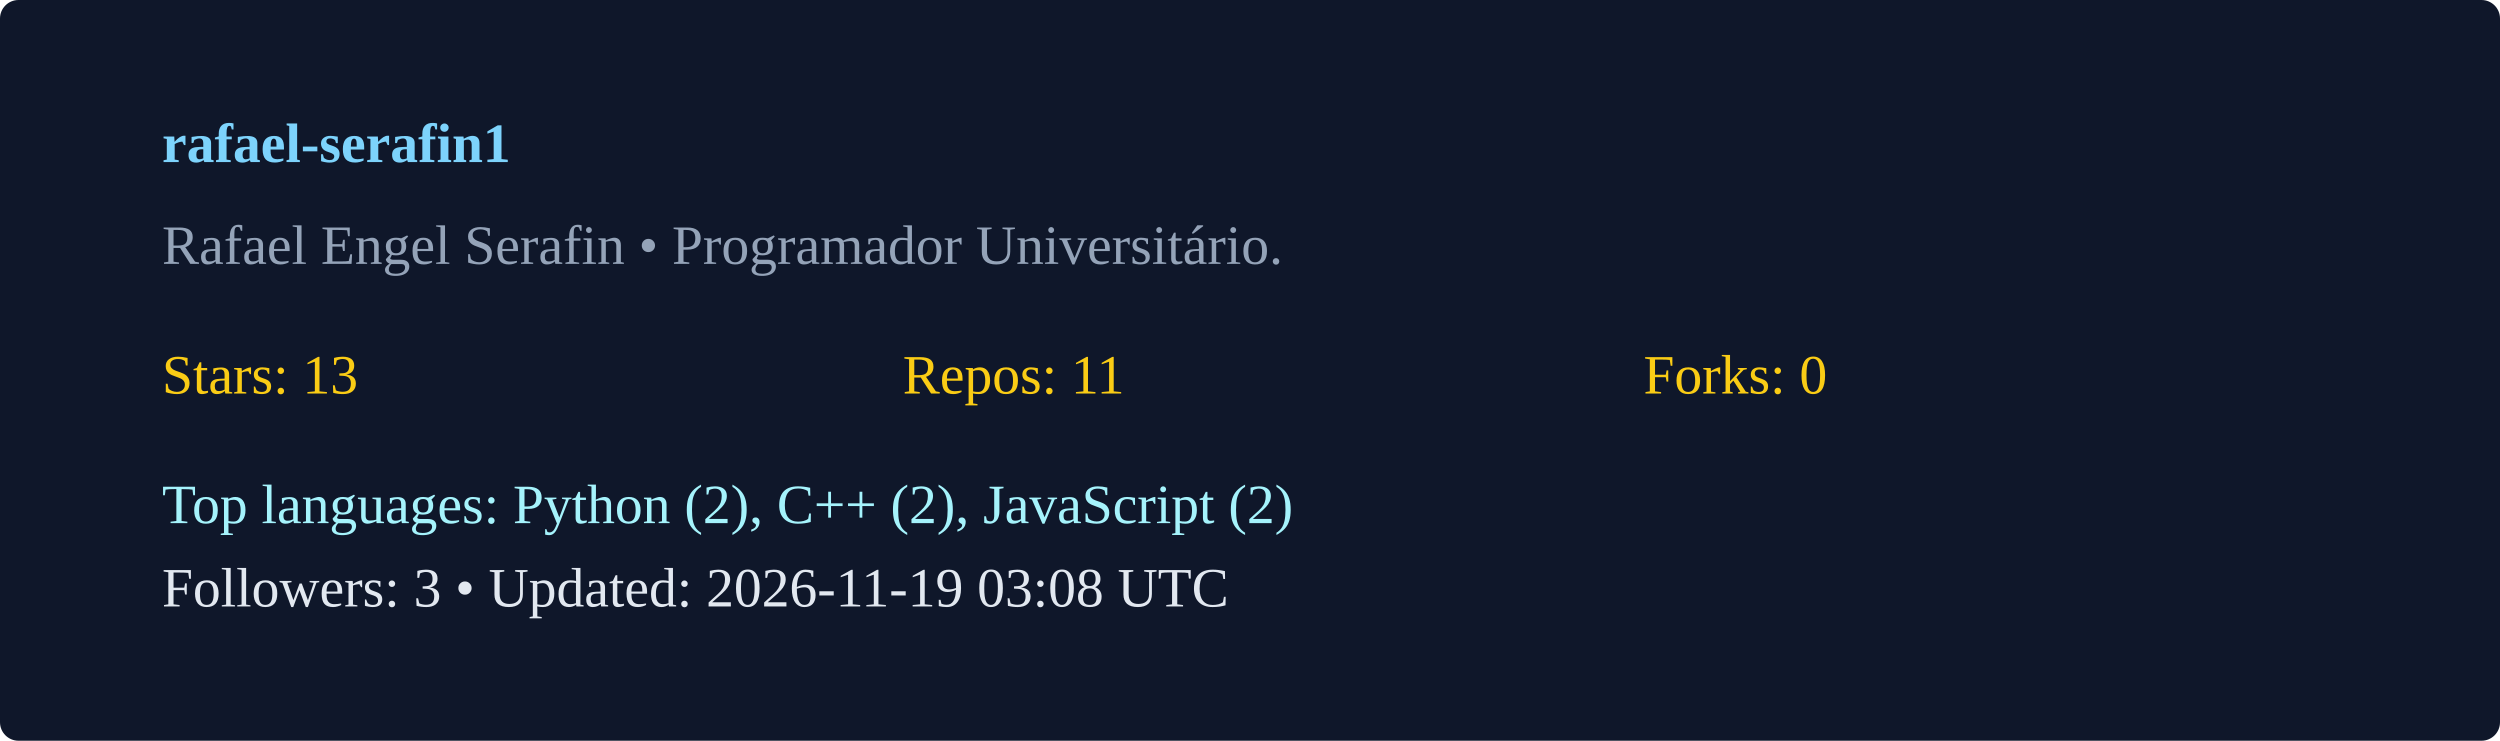
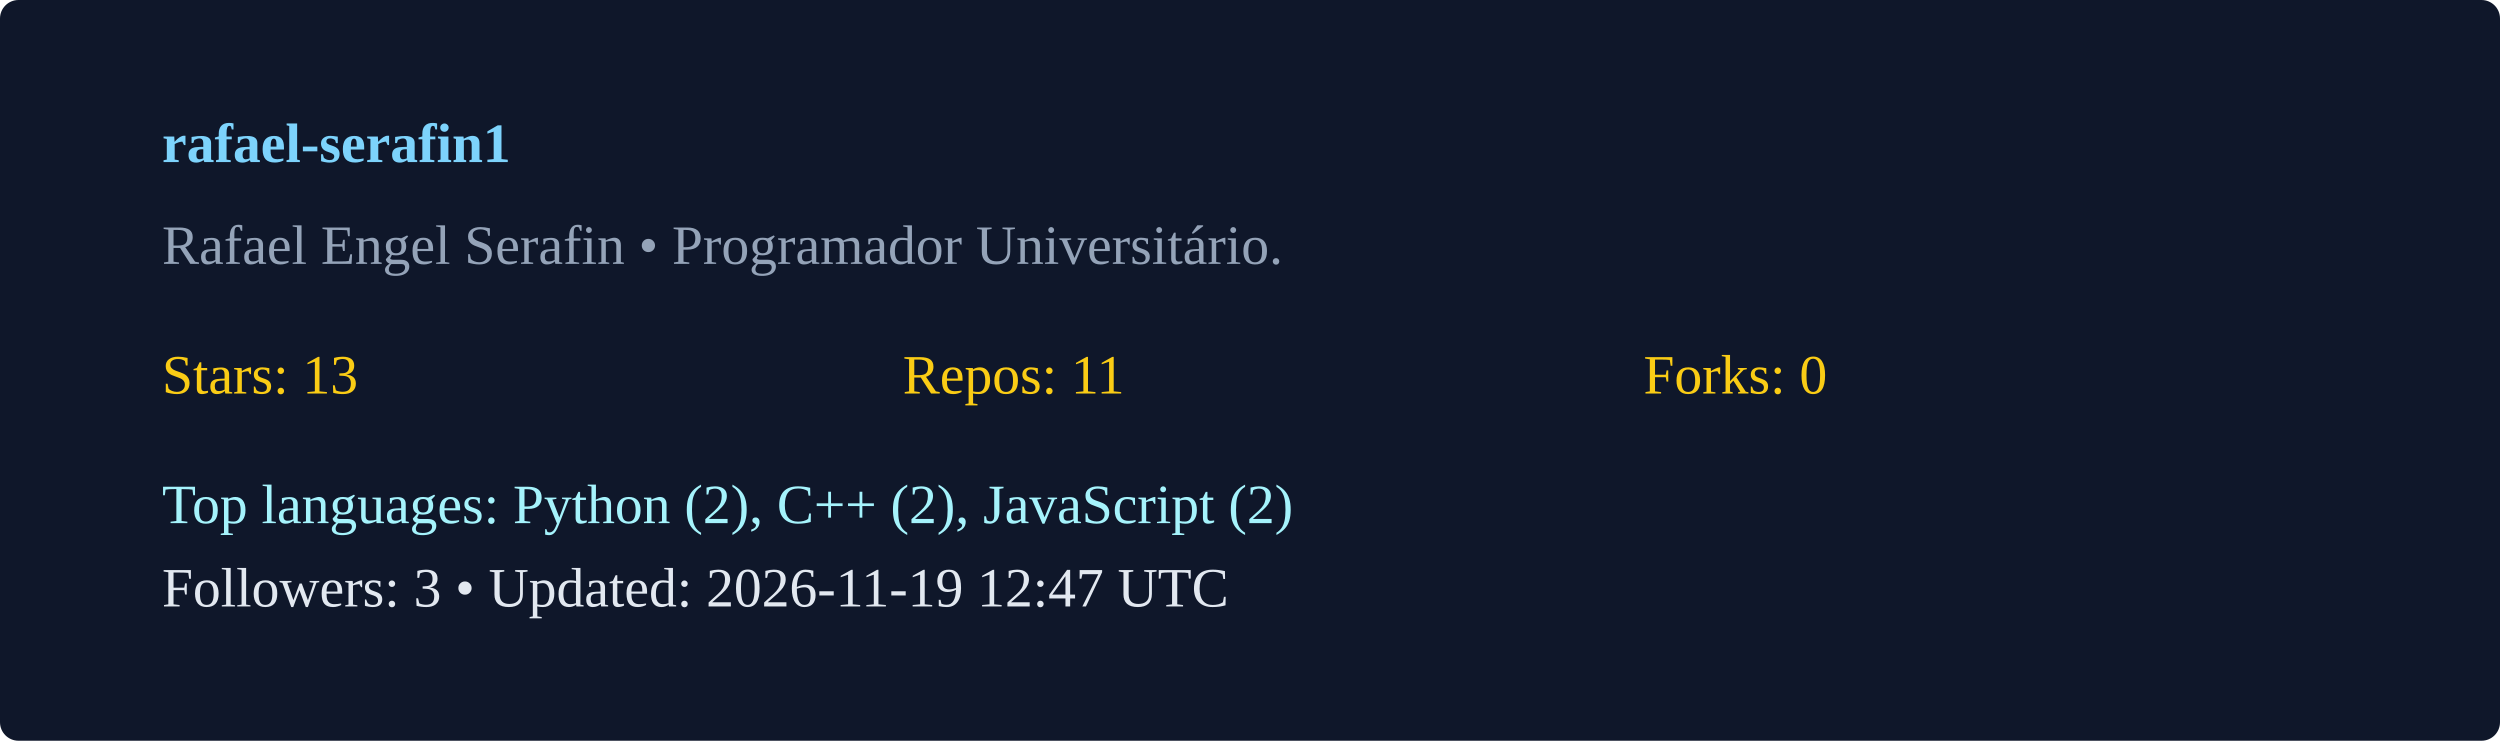
<svg xmlns="http://www.w3.org/2000/svg" width="540" height="160" viewBox="0 0 540 160">
  <rect width="100%" height="100%" rx="4" fill="#0f172a" />
  <g transform="translate(35,35)">
    <text x="0" y="0" fill="#7dd3fc" font-weight="600">rafael-serafin1</text>
    <text x="0" y="22" fill="#94a3b8">Rafael Engel Serafin  • Programador Universitário. </text>
    <g transform="translate(0,50)">
      <text x="0" y="0" fill="#facc15">Stars: 13</text>
      <text x="160" y="0" fill="#facc15">Repos: 11</text>
      <text x="320" y="0" fill="#facc15">Forks: 0</text>
      <text x="0" y="28" fill="#a5f3fc">Top languages: Python (2), C++ (2), JavaScript (2)</text>
-       <text x="0" y="46" fill="#e2e8f0">Followers: 3 • Updated: 2026-11-19 03:08 UTC</text>
+       <text x="0" y="46" fill="#e2e8f0">Followers: 3 • Updated: 2026-11-19 12:47 UTC</text>
    </g>
  </g>
</svg>
